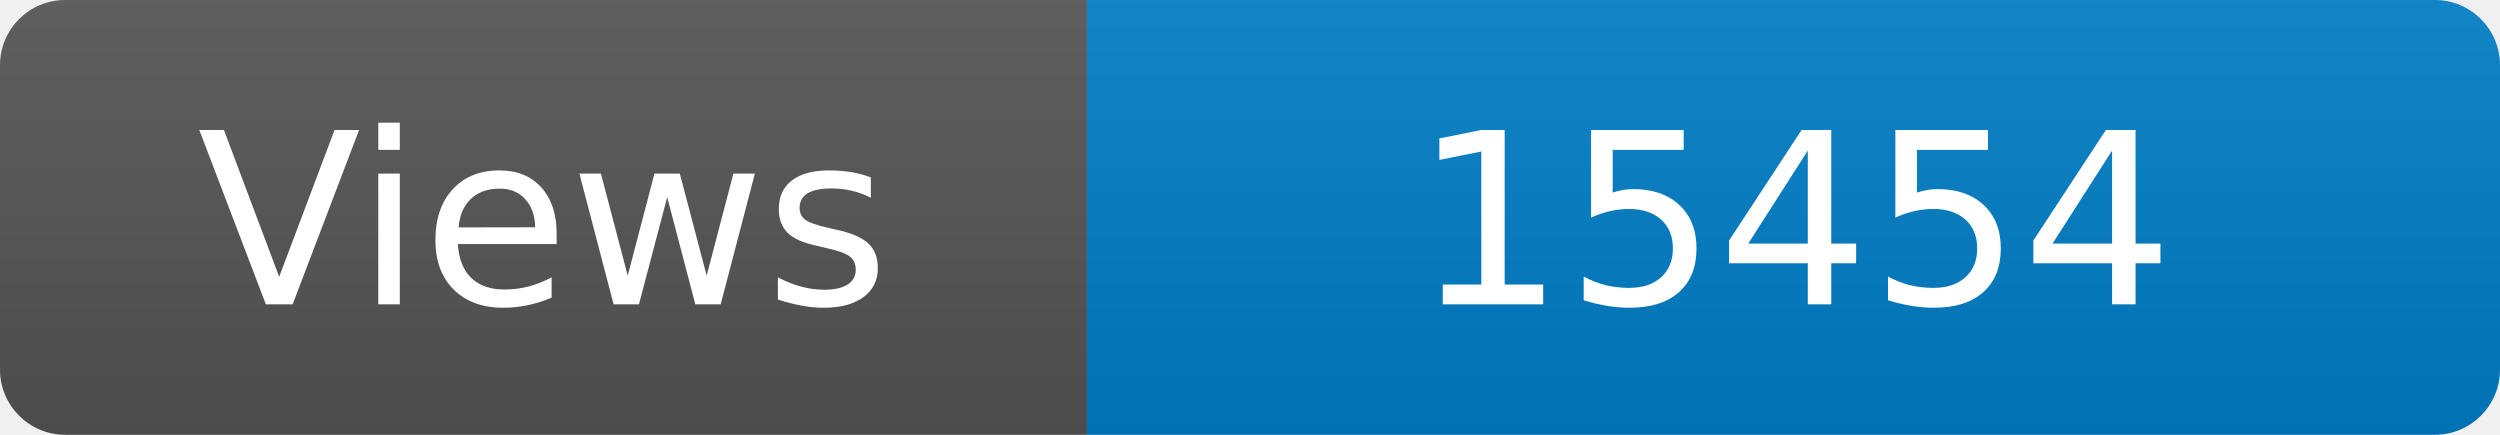
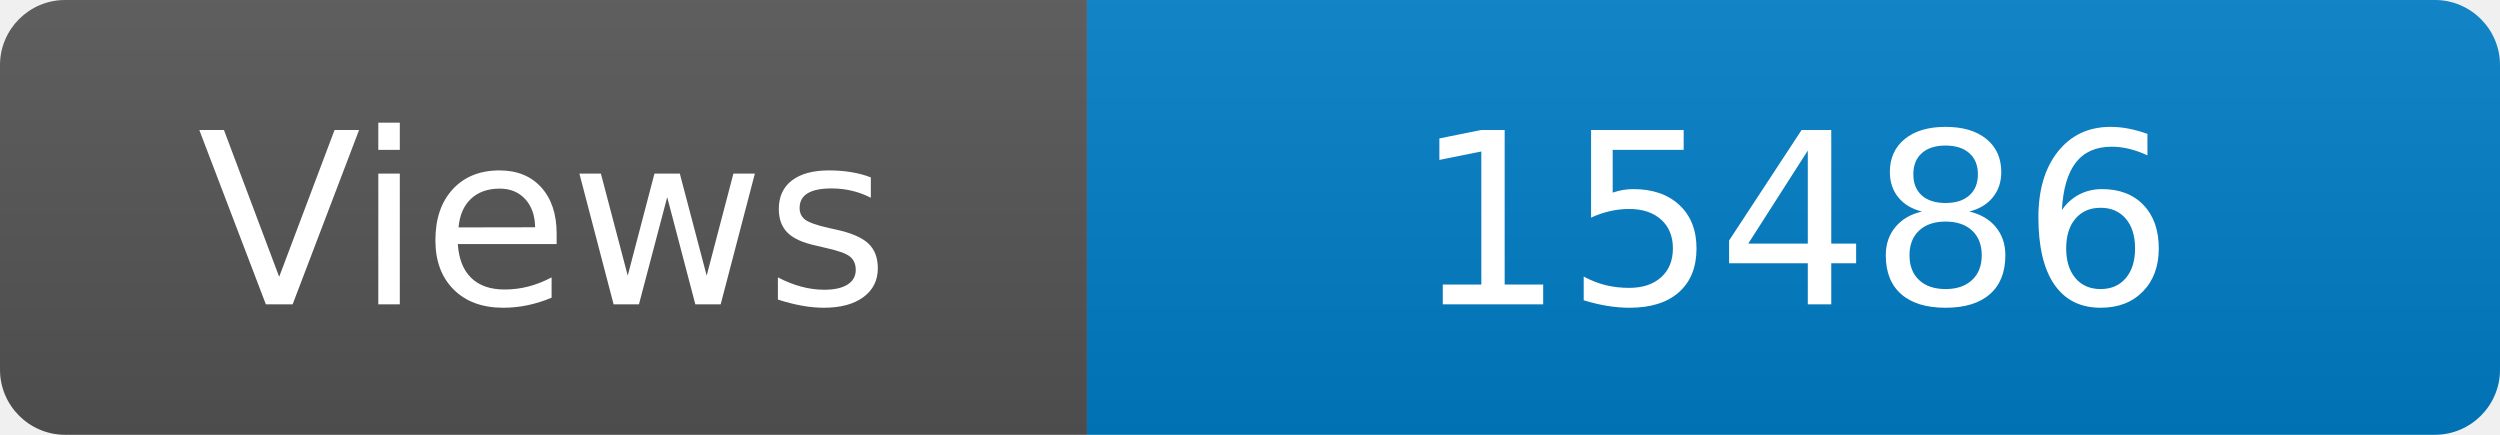
<svg xmlns="http://www.w3.org/2000/svg" width="115" height="20" role="img" aria-label="Maintained?: yes">
  <linearGradient id="s" x2="0" y2="100%">
    <stop offset="0" stop-color="#bbb" stop-opacity=".1" />
    <stop offset="1" stop-opacity=".1" />
  </linearGradient>
  <clipPath id="r">
    <rect width="115" height="20" rx="3" fill="#fff" />
  </clipPath>
  <g clip-path="url(#r)">
    <rect width="50" height="20" fill="#555" />
    <rect x="50" width="160" height="20" fill="#007ec6" />
    <rect width="115" height="20" fill="url(#s)" />
  </g>
  <g fill="#fff" text-anchor="middle" font-family="Verdana,Geneva,DejaVu Sans,sans-serif" font-size="110">
    <text x="250" y="140" transform="scale(.1)" fill="#fff">Views</text>
-     <text x="825" y="140" transform="scale(.1)" fill="#fff">15454</text>
+     <text x="825" y="140" transform="scale(.1)" fill="#fff">15486</text>
  </g>
</svg>
